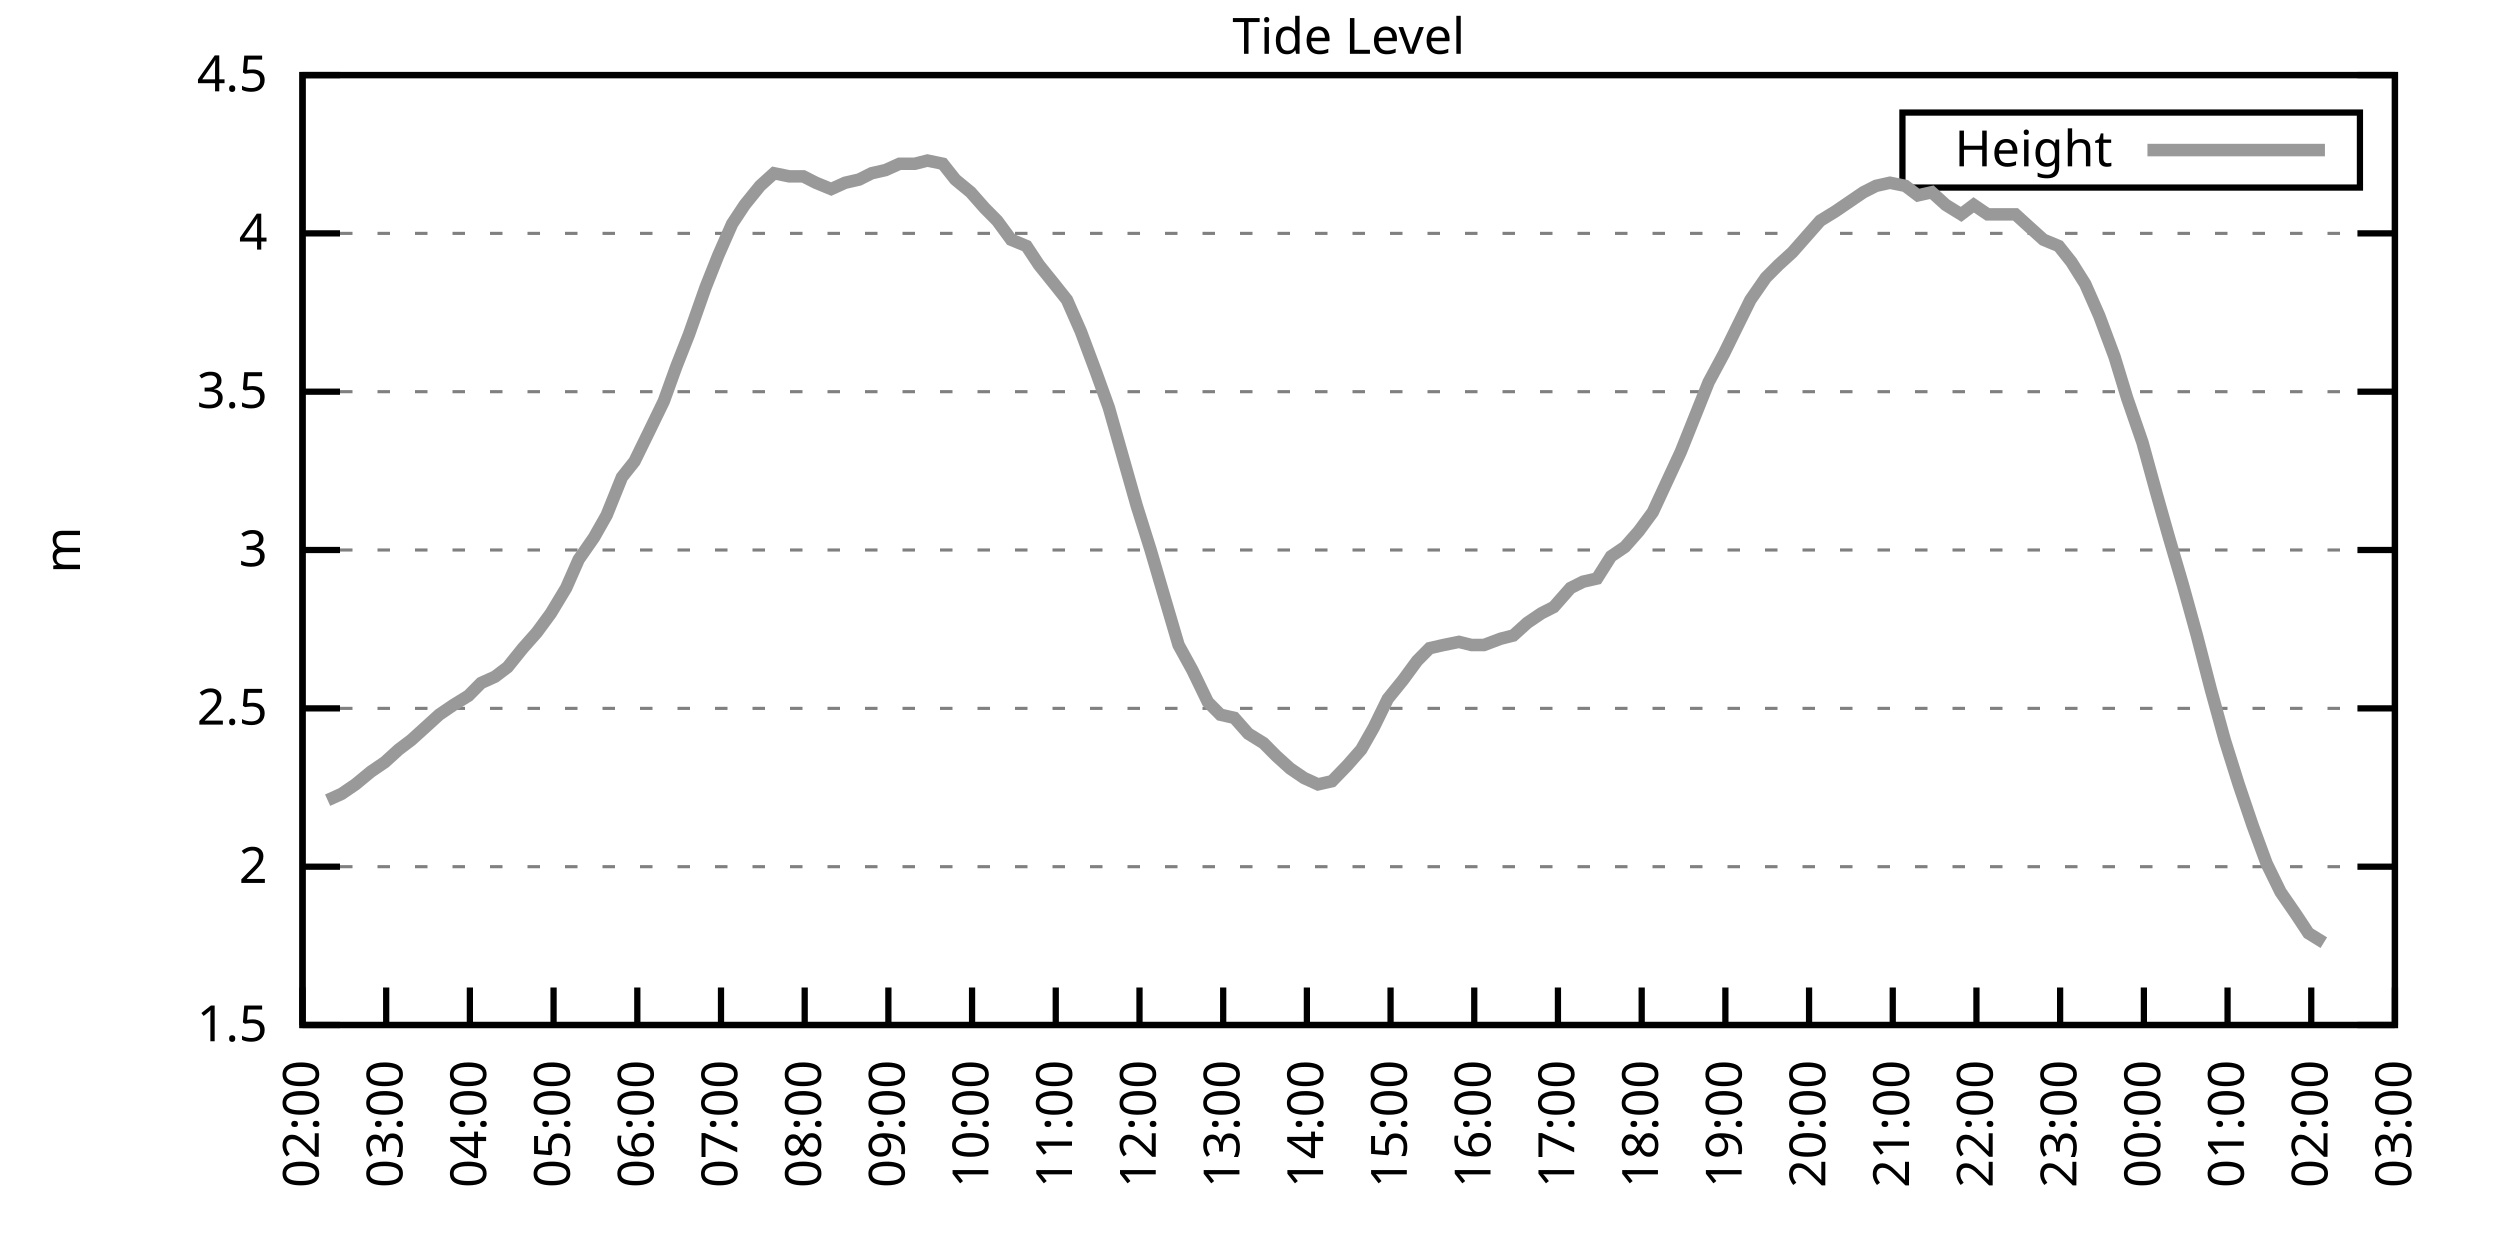
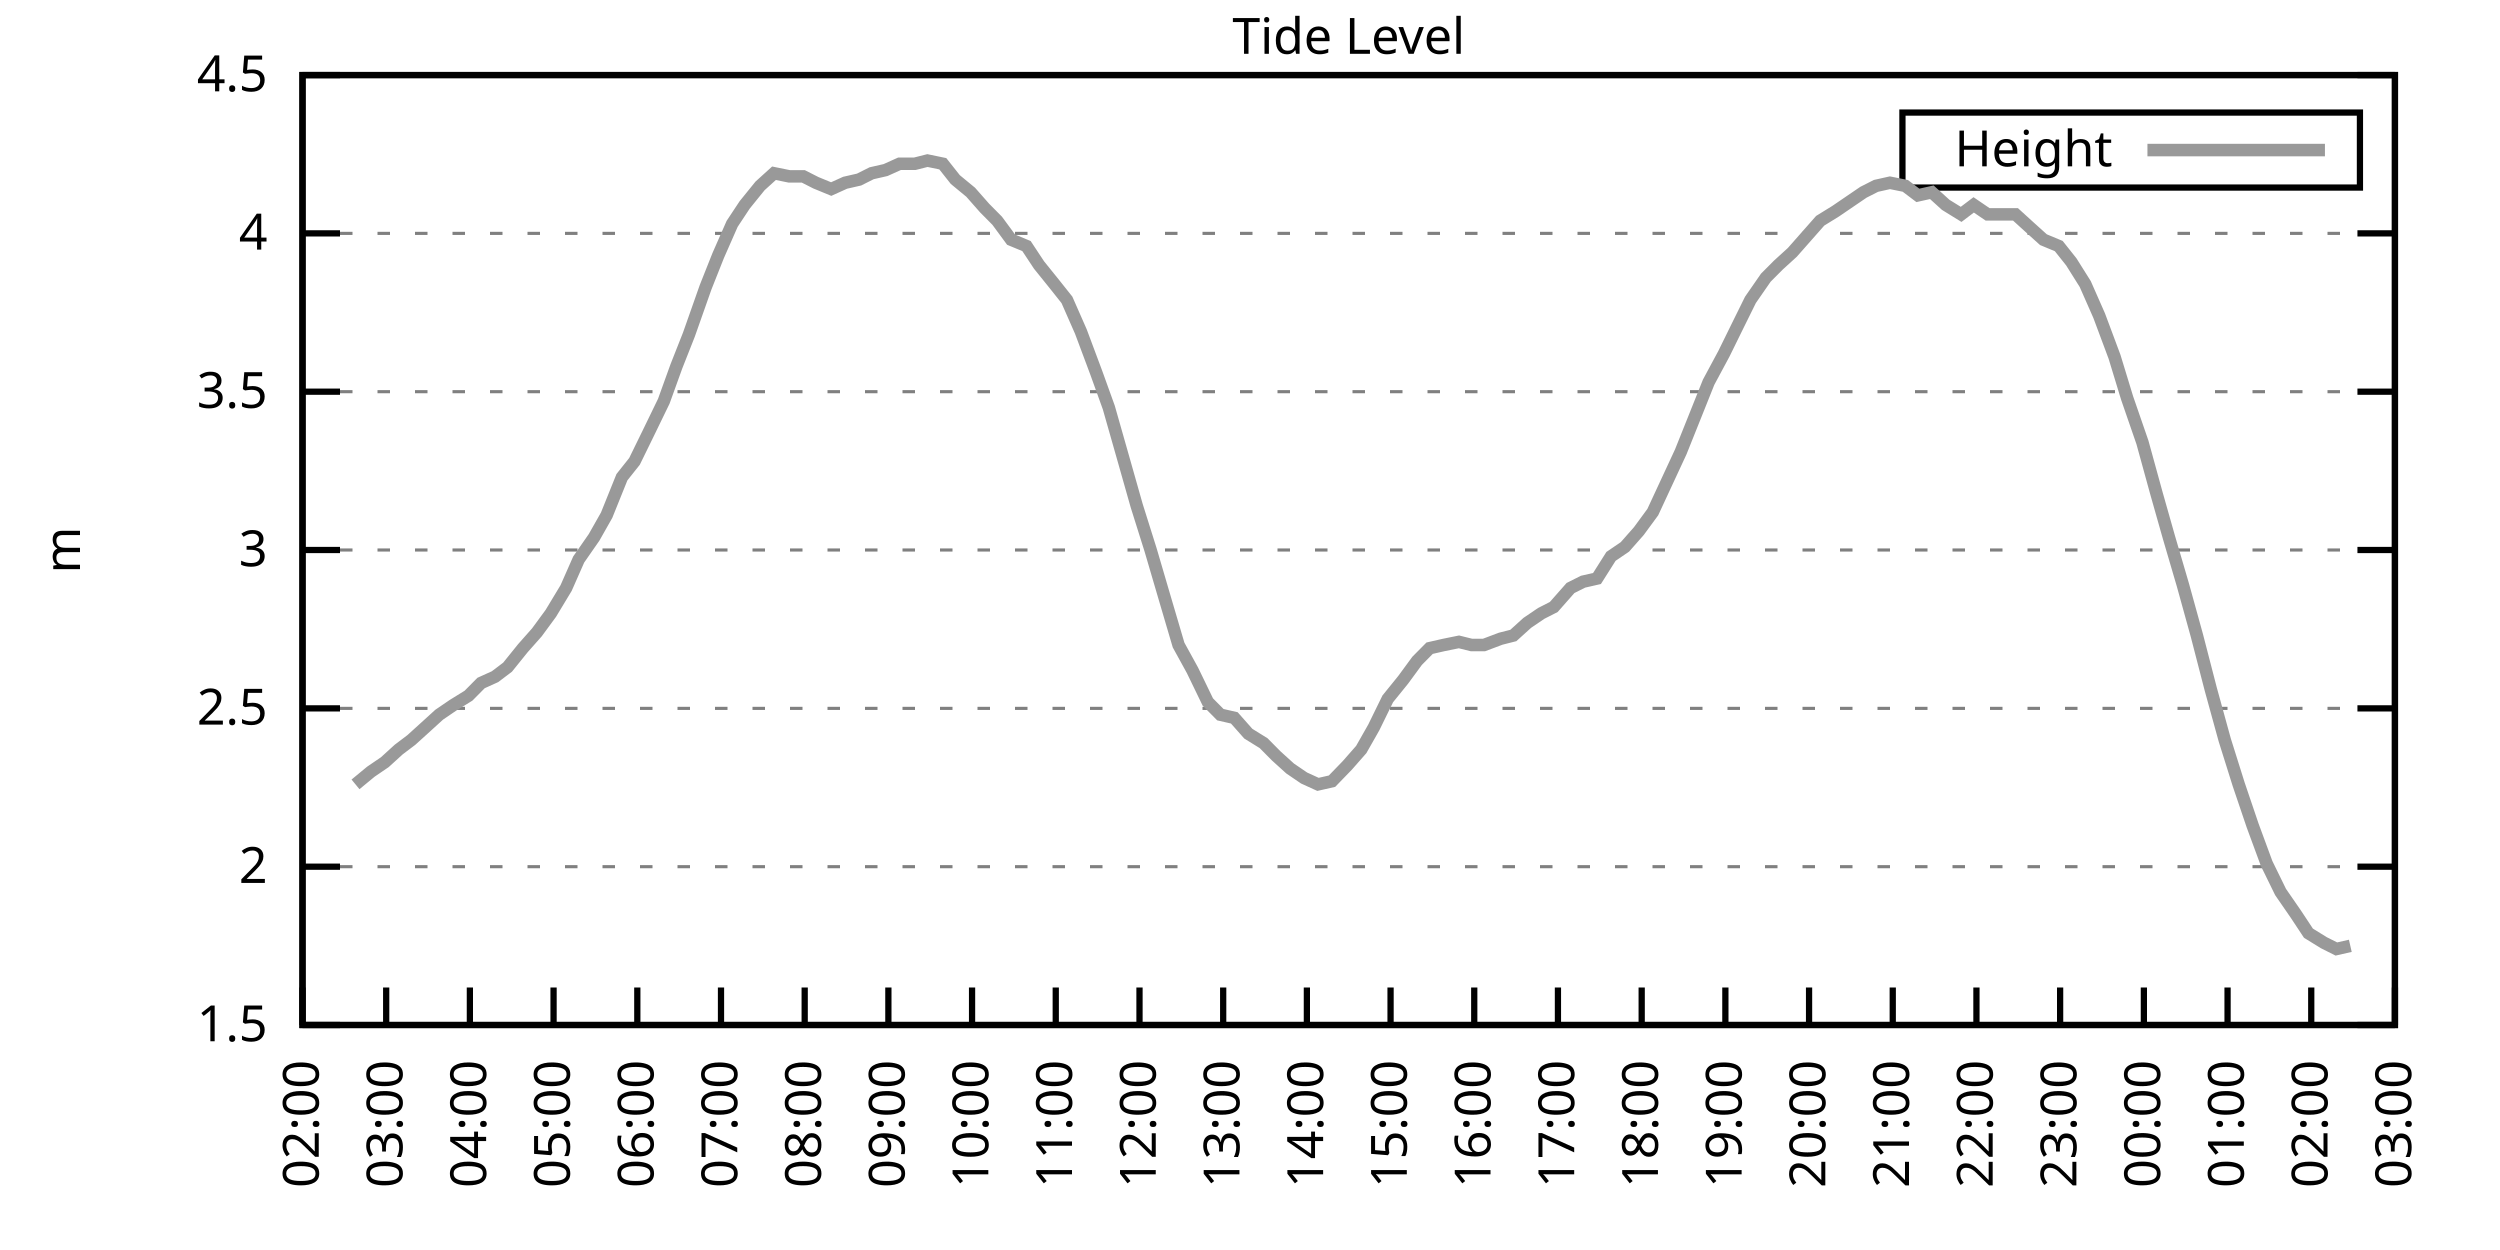
<svg xmlns="http://www.w3.org/2000/svg" xmlns:xlink="http://www.w3.org/1999/xlink" width="400" height="200" viewBox="0 0 400 200">
  <g id="gnuplot_canvas">
    <rect x="0" y="0" width="400" height="200" fill="none" />
    <defs>
      <circle id="gpDot" r="0.5" stroke-width="0.5" stroke="currentColor" />
      <path id="gpPt0" stroke-width="0.333" stroke="currentColor" d="M-1,0 h2 M0,-1 v2" />
      <path id="gpPt1" stroke-width="0.333" stroke="currentColor" d="M-1,-1 L1,1 M1,-1 L-1,1" />
      <path id="gpPt2" stroke-width="0.333" stroke="currentColor" d="M-1,0 L1,0 M0,-1 L0,1 M-1,-1 L1,1 M-1,1 L1,-1" />
      <rect id="gpPt3" stroke-width="0.333" stroke="currentColor" x="-1" y="-1" width="2" height="2" />
      <rect id="gpPt4" stroke-width="0.333" stroke="currentColor" fill="currentColor" x="-1" y="-1" width="2" height="2" />
      <circle id="gpPt5" stroke-width="0.333" stroke="currentColor" cx="0" cy="0" r="1" />
      <use xlink:href="#gpPt5" id="gpPt6" fill="currentColor" stroke="none" />
      <path id="gpPt7" stroke-width="0.333" stroke="currentColor" d="M0,-1.33 L-1.33,0.67 L1.33,0.67 z" />
      <use xlink:href="#gpPt7" id="gpPt8" fill="currentColor" stroke="none" />
      <use xlink:href="#gpPt7" id="gpPt9" stroke="currentColor" transform="rotate(180)" />
      <use xlink:href="#gpPt9" id="gpPt10" fill="currentColor" stroke="none" />
      <use xlink:href="#gpPt3" id="gpPt11" stroke="currentColor" transform="rotate(45)" />
      <use xlink:href="#gpPt11" id="gpPt12" fill="currentColor" stroke="none" />
      <path id="gpPt13" stroke-width="0.333" stroke="currentColor" d="M0,1.330 L1.265,0.411 L0.782,-1.067 L-0.782,-1.076 L-1.265,0.411 z" />
      <use xlink:href="#gpPt13" id="gpPt14" fill="currentColor" stroke="none" />
      <filter id="textbox" filterUnits="objectBoundingBox" x="0" y="0" height="1" width="1">
        <feFlood flood-color="white" flood-opacity="1" result="bgnd" />
        <feComposite in="SourceGraphic" in2="bgnd" operator="atop" />
      </filter>
      <filter id="greybox" filterUnits="objectBoundingBox" x="0" y="0" height="1" width="1">
        <feFlood flood-color="lightgrey" flood-opacity="1" result="grey" />
        <feComposite in="SourceGraphic" in2="grey" operator="atop" />
      </filter>
    </defs>
    <g fill="none" color="white" stroke="currentColor" stroke-width="1.00" stroke-linecap="butt" stroke-linejoin="miter">
</g>
    <g fill="none" color="black" stroke="currentColor" stroke-width="1.00" stroke-linecap="butt" stroke-linejoin="miter">
      <g stroke="none" shape-rendering="crispEdges">
        <polygon fill="rgb(255, 255, 255)" points="48.40,164.00 383.18,164.00 383.18,12.02 48.40,12.02 " />
      </g>
    </g>
    <g fill="none" color="black" stroke="currentColor" stroke-width="1.00" stroke-linecap="butt" stroke-linejoin="miter">
</g>
    <g fill="none" color="black" stroke="black" stroke-width="0.50" stroke-linecap="butt" stroke-linejoin="miter">
</g>
    <g fill="none" color="gray" stroke="currentColor" stroke-width="0.50" stroke-linecap="butt" stroke-linejoin="miter">
      <path stroke="gray" stroke-dasharray="2,4" class="gridline" d="M48.40,164.00 L383.19,164.00  " />
    </g>
    <g fill="none" color="gray" stroke="gray" stroke-width="1.00" stroke-linecap="butt" stroke-linejoin="miter">
</g>
    <g fill="none" color="black" stroke="currentColor" stroke-width="1.00" stroke-linecap="butt" stroke-linejoin="miter">
      <path stroke="black" d="M48.40,164.00 L54.40,164.00 M383.19,164.00 L377.19,164.00  " />
      <g transform="translate(42.80,166.60)" stroke="none" fill="black" font-family="Sans" font-size="8.00" text-anchor="end">
        <text>
          <tspan font-family="Sans"> 1.5</tspan>
        </text>
      </g>
    </g>
    <g fill="none" color="black" stroke="currentColor" stroke-width="1.00" stroke-linecap="butt" stroke-linejoin="miter">
</g>
    <g fill="none" color="black" stroke="black" stroke-width="0.50" stroke-linecap="butt" stroke-linejoin="miter">
</g>
    <g fill="none" color="gray" stroke="currentColor" stroke-width="0.50" stroke-linecap="butt" stroke-linejoin="miter">
      <path stroke="gray" stroke-dasharray="2,4" class="gridline" d="M48.40,138.67 L383.19,138.67  " />
    </g>
    <g fill="none" color="gray" stroke="gray" stroke-width="1.00" stroke-linecap="butt" stroke-linejoin="miter">
</g>
    <g fill="none" color="black" stroke="currentColor" stroke-width="1.00" stroke-linecap="butt" stroke-linejoin="miter">
      <path stroke="black" d="M48.40,138.67 L54.40,138.67 M383.19,138.67 L377.19,138.67  " />
      <g transform="translate(42.80,141.27)" stroke="none" fill="black" font-family="Sans" font-size="8.00" text-anchor="end">
        <text>
          <tspan font-family="Sans"> 2</tspan>
        </text>
      </g>
    </g>
    <g fill="none" color="black" stroke="currentColor" stroke-width="1.00" stroke-linecap="butt" stroke-linejoin="miter">
</g>
    <g fill="none" color="black" stroke="black" stroke-width="0.50" stroke-linecap="butt" stroke-linejoin="miter">
</g>
    <g fill="none" color="gray" stroke="currentColor" stroke-width="0.50" stroke-linecap="butt" stroke-linejoin="miter">
      <path stroke="gray" stroke-dasharray="2,4" class="gridline" d="M48.40,113.34 L383.19,113.34  " />
    </g>
    <g fill="none" color="gray" stroke="gray" stroke-width="1.00" stroke-linecap="butt" stroke-linejoin="miter">
</g>
    <g fill="none" color="black" stroke="currentColor" stroke-width="1.00" stroke-linecap="butt" stroke-linejoin="miter">
      <path stroke="black" d="M48.40,113.34 L54.40,113.34 M383.19,113.34 L377.19,113.34  " />
      <g transform="translate(42.80,115.94)" stroke="none" fill="black" font-family="Sans" font-size="8.00" text-anchor="end">
        <text>
          <tspan font-family="Sans"> 2.5</tspan>
        </text>
      </g>
    </g>
    <g fill="none" color="black" stroke="currentColor" stroke-width="1.00" stroke-linecap="butt" stroke-linejoin="miter">
</g>
    <g fill="none" color="black" stroke="black" stroke-width="0.50" stroke-linecap="butt" stroke-linejoin="miter">
</g>
    <g fill="none" color="gray" stroke="currentColor" stroke-width="0.50" stroke-linecap="butt" stroke-linejoin="miter">
      <path stroke="gray" stroke-dasharray="2,4" class="gridline" d="M48.40,88.00 L383.19,88.00  " />
    </g>
    <g fill="none" color="gray" stroke="gray" stroke-width="1.00" stroke-linecap="butt" stroke-linejoin="miter">
</g>
    <g fill="none" color="black" stroke="currentColor" stroke-width="1.00" stroke-linecap="butt" stroke-linejoin="miter">
      <path stroke="black" d="M48.40,88.00 L54.40,88.00 M383.19,88.00 L377.19,88.00  " />
      <g transform="translate(42.80,90.60)" stroke="none" fill="black" font-family="Sans" font-size="8.00" text-anchor="end">
        <text>
          <tspan font-family="Sans"> 3</tspan>
        </text>
      </g>
    </g>
    <g fill="none" color="black" stroke="currentColor" stroke-width="1.00" stroke-linecap="butt" stroke-linejoin="miter">
</g>
    <g fill="none" color="black" stroke="black" stroke-width="0.50" stroke-linecap="butt" stroke-linejoin="miter">
</g>
    <g fill="none" color="gray" stroke="currentColor" stroke-width="0.50" stroke-linecap="butt" stroke-linejoin="miter">
      <path stroke="gray" stroke-dasharray="2,4" class="gridline" d="M48.40,62.67 L383.19,62.67  " />
    </g>
    <g fill="none" color="gray" stroke="gray" stroke-width="1.00" stroke-linecap="butt" stroke-linejoin="miter">
</g>
    <g fill="none" color="black" stroke="currentColor" stroke-width="1.00" stroke-linecap="butt" stroke-linejoin="miter">
      <path stroke="black" d="M48.40,62.67 L54.40,62.67 M383.19,62.67 L377.19,62.67  " />
      <g transform="translate(42.80,65.27)" stroke="none" fill="black" font-family="Sans" font-size="8.00" text-anchor="end">
        <text>
          <tspan font-family="Sans"> 3.5</tspan>
        </text>
      </g>
    </g>
    <g fill="none" color="black" stroke="currentColor" stroke-width="1.00" stroke-linecap="butt" stroke-linejoin="miter">
</g>
    <g fill="none" color="black" stroke="black" stroke-width="0.50" stroke-linecap="butt" stroke-linejoin="miter">
</g>
    <g fill="none" color="gray" stroke="currentColor" stroke-width="0.50" stroke-linecap="butt" stroke-linejoin="miter">
      <path stroke="gray" stroke-dasharray="2,4" class="gridline" d="M48.40,37.34 L383.19,37.34  " />
    </g>
    <g fill="none" color="gray" stroke="gray" stroke-width="1.00" stroke-linecap="butt" stroke-linejoin="miter">
</g>
    <g fill="none" color="black" stroke="currentColor" stroke-width="1.00" stroke-linecap="butt" stroke-linejoin="miter">
      <path stroke="black" d="M48.40,37.34 L54.40,37.34 M383.19,37.34 L377.19,37.34  " />
      <g transform="translate(42.80,39.94)" stroke="none" fill="black" font-family="Sans" font-size="8.00" text-anchor="end">
        <text>
          <tspan font-family="Sans"> 4</tspan>
        </text>
      </g>
    </g>
    <g fill="none" color="black" stroke="currentColor" stroke-width="1.00" stroke-linecap="butt" stroke-linejoin="miter">
</g>
    <g fill="none" color="black" stroke="black" stroke-width="0.50" stroke-linecap="butt" stroke-linejoin="miter">
</g>
    <g fill="none" color="gray" stroke="currentColor" stroke-width="0.50" stroke-linecap="butt" stroke-linejoin="miter">
      <path stroke="gray" stroke-dasharray="2,4" class="gridline" d="M48.40,12.01 L383.19,12.01  " />
    </g>
    <g fill="none" color="gray" stroke="gray" stroke-width="1.00" stroke-linecap="butt" stroke-linejoin="miter">
</g>
    <g fill="none" color="black" stroke="currentColor" stroke-width="1.00" stroke-linecap="butt" stroke-linejoin="miter">
      <path stroke="black" d="M48.40,12.01 L54.40,12.01 M383.19,12.01 L377.19,12.01  " />
      <g transform="translate(42.80,14.61)" stroke="none" fill="black" font-family="Sans" font-size="8.00" text-anchor="end">
        <text>
          <tspan font-family="Sans"> 4.5</tspan>
        </text>
      </g>
    </g>
    <g fill="none" color="black" stroke="currentColor" stroke-width="1.00" stroke-linecap="butt" stroke-linejoin="miter">
      <path stroke="black" d="M48.40,164.00 L48.40,158.00  " />
      <g transform="translate(51.00,169.60) rotate(270.00)" stroke="none" fill="black" font-family="Sans" font-size="8.00" text-anchor="end">
        <text>
          <tspan font-family="Sans">02:00</tspan>
        </text>
      </g>
    </g>
    <g fill="none" color="black" stroke="currentColor" stroke-width="1.00" stroke-linecap="butt" stroke-linejoin="miter">
      <path stroke="black" d="M61.79,164.00 L61.79,158.00  " />
      <g transform="translate(64.39,169.60) rotate(270.00)" stroke="none" fill="black" font-family="Sans" font-size="8.00" text-anchor="end">
        <text>
          <tspan font-family="Sans">03:00</tspan>
        </text>
      </g>
    </g>
    <g fill="none" color="black" stroke="currentColor" stroke-width="1.00" stroke-linecap="butt" stroke-linejoin="miter">
      <path stroke="black" d="M75.18,164.00 L75.18,158.00  " />
      <g transform="translate(77.78,169.60) rotate(270.00)" stroke="none" fill="black" font-family="Sans" font-size="8.00" text-anchor="end">
        <text>
          <tspan font-family="Sans">04:00</tspan>
        </text>
      </g>
    </g>
    <g fill="none" color="black" stroke="currentColor" stroke-width="1.00" stroke-linecap="butt" stroke-linejoin="miter">
      <path stroke="black" d="M88.57,164.00 L88.57,158.00  " />
      <g transform="translate(91.17,169.60) rotate(270.00)" stroke="none" fill="black" font-family="Sans" font-size="8.00" text-anchor="end">
        <text>
          <tspan font-family="Sans">05:00</tspan>
        </text>
      </g>
    </g>
    <g fill="none" color="black" stroke="currentColor" stroke-width="1.00" stroke-linecap="butt" stroke-linejoin="miter">
      <path stroke="black" d="M101.97,164.00 L101.97,158.00  " />
      <g transform="translate(104.57,169.60) rotate(270.00)" stroke="none" fill="black" font-family="Sans" font-size="8.00" text-anchor="end">
        <text>
          <tspan font-family="Sans">06:00</tspan>
        </text>
      </g>
    </g>
    <g fill="none" color="black" stroke="currentColor" stroke-width="1.00" stroke-linecap="butt" stroke-linejoin="miter">
      <path stroke="black" d="M115.36,164.00 L115.36,158.00  " />
      <g transform="translate(117.96,169.60) rotate(270.00)" stroke="none" fill="black" font-family="Sans" font-size="8.00" text-anchor="end">
        <text>
          <tspan font-family="Sans">07:00</tspan>
        </text>
      </g>
    </g>
    <g fill="none" color="black" stroke="currentColor" stroke-width="1.00" stroke-linecap="butt" stroke-linejoin="miter">
      <path stroke="black" d="M128.75,164.00 L128.75,158.00  " />
      <g transform="translate(131.35,169.60) rotate(270.00)" stroke="none" fill="black" font-family="Sans" font-size="8.00" text-anchor="end">
        <text>
          <tspan font-family="Sans">08:00</tspan>
        </text>
      </g>
    </g>
    <g fill="none" color="black" stroke="currentColor" stroke-width="1.00" stroke-linecap="butt" stroke-linejoin="miter">
      <path stroke="black" d="M142.14,164.00 L142.14,158.00  " />
      <g transform="translate(144.74,169.60) rotate(270.00)" stroke="none" fill="black" font-family="Sans" font-size="8.00" text-anchor="end">
        <text>
          <tspan font-family="Sans">09:00</tspan>
        </text>
      </g>
    </g>
    <g fill="none" color="black" stroke="currentColor" stroke-width="1.00" stroke-linecap="butt" stroke-linejoin="miter">
      <path stroke="black" d="M155.53,164.00 L155.53,158.00  " />
      <g transform="translate(158.13,169.60) rotate(270.00)" stroke="none" fill="black" font-family="Sans" font-size="8.00" text-anchor="end">
        <text>
          <tspan font-family="Sans">10:00</tspan>
        </text>
      </g>
    </g>
    <g fill="none" color="black" stroke="currentColor" stroke-width="1.00" stroke-linecap="butt" stroke-linejoin="miter">
      <path stroke="black" d="M168.92,164.00 L168.92,158.00  " />
      <g transform="translate(171.52,169.60) rotate(270.00)" stroke="none" fill="black" font-family="Sans" font-size="8.00" text-anchor="end">
        <text>
          <tspan font-family="Sans">11:00</tspan>
        </text>
      </g>
    </g>
    <g fill="none" color="black" stroke="currentColor" stroke-width="1.00" stroke-linecap="butt" stroke-linejoin="miter">
      <path stroke="black" d="M182.32,164.00 L182.32,158.00  " />
      <g transform="translate(184.92,169.60) rotate(270.00)" stroke="none" fill="black" font-family="Sans" font-size="8.00" text-anchor="end">
        <text>
          <tspan font-family="Sans">12:00</tspan>
        </text>
      </g>
    </g>
    <g fill="none" color="black" stroke="currentColor" stroke-width="1.00" stroke-linecap="butt" stroke-linejoin="miter">
      <path stroke="black" d="M195.71,164.00 L195.71,158.00  " />
      <g transform="translate(198.31,169.60) rotate(270.00)" stroke="none" fill="black" font-family="Sans" font-size="8.00" text-anchor="end">
        <text>
          <tspan font-family="Sans">13:00</tspan>
        </text>
      </g>
    </g>
    <g fill="none" color="black" stroke="currentColor" stroke-width="1.00" stroke-linecap="butt" stroke-linejoin="miter">
      <path stroke="black" d="M209.10,164.00 L209.10,158.00  " />
      <g transform="translate(211.70,169.60) rotate(270.00)" stroke="none" fill="black" font-family="Sans" font-size="8.00" text-anchor="end">
        <text>
          <tspan font-family="Sans">14:00</tspan>
        </text>
      </g>
    </g>
    <g fill="none" color="black" stroke="currentColor" stroke-width="1.00" stroke-linecap="butt" stroke-linejoin="miter">
      <path stroke="black" d="M222.49,164.00 L222.49,158.00  " />
      <g transform="translate(225.09,169.60) rotate(270.00)" stroke="none" fill="black" font-family="Sans" font-size="8.00" text-anchor="end">
        <text>
          <tspan font-family="Sans">15:00</tspan>
        </text>
      </g>
    </g>
    <g fill="none" color="black" stroke="currentColor" stroke-width="1.00" stroke-linecap="butt" stroke-linejoin="miter">
      <path stroke="black" d="M235.88,164.00 L235.88,158.00  " />
      <g transform="translate(238.48,169.60) rotate(270.00)" stroke="none" fill="black" font-family="Sans" font-size="8.00" text-anchor="end">
        <text>
          <tspan font-family="Sans">16:00</tspan>
        </text>
      </g>
    </g>
    <g fill="none" color="black" stroke="currentColor" stroke-width="1.00" stroke-linecap="butt" stroke-linejoin="miter">
      <path stroke="black" d="M249.27,164.00 L249.27,158.00  " />
      <g transform="translate(251.87,169.60) rotate(270.00)" stroke="none" fill="black" font-family="Sans" font-size="8.00" text-anchor="end">
        <text>
          <tspan font-family="Sans">17:00</tspan>
        </text>
      </g>
    </g>
    <g fill="none" color="black" stroke="currentColor" stroke-width="1.00" stroke-linecap="butt" stroke-linejoin="miter">
      <path stroke="black" d="M262.67,164.00 L262.67,158.00  " />
      <g transform="translate(265.27,169.60) rotate(270.00)" stroke="none" fill="black" font-family="Sans" font-size="8.00" text-anchor="end">
        <text>
          <tspan font-family="Sans">18:00</tspan>
        </text>
      </g>
    </g>
    <g fill="none" color="black" stroke="currentColor" stroke-width="1.00" stroke-linecap="butt" stroke-linejoin="miter">
      <path stroke="black" d="M276.06,164.00 L276.06,158.00  " />
      <g transform="translate(278.66,169.60) rotate(270.00)" stroke="none" fill="black" font-family="Sans" font-size="8.00" text-anchor="end">
        <text>
          <tspan font-family="Sans">19:00</tspan>
        </text>
      </g>
    </g>
    <g fill="none" color="black" stroke="currentColor" stroke-width="1.00" stroke-linecap="butt" stroke-linejoin="miter">
      <path stroke="black" d="M289.45,164.00 L289.45,158.00  " />
      <g transform="translate(292.05,169.60) rotate(270.00)" stroke="none" fill="black" font-family="Sans" font-size="8.00" text-anchor="end">
        <text>
          <tspan font-family="Sans">20:00</tspan>
        </text>
      </g>
    </g>
    <g fill="none" color="black" stroke="currentColor" stroke-width="1.00" stroke-linecap="butt" stroke-linejoin="miter">
      <path stroke="black" d="M302.84,164.00 L302.84,158.00  " />
      <g transform="translate(305.44,169.60) rotate(270.00)" stroke="none" fill="black" font-family="Sans" font-size="8.00" text-anchor="end">
        <text>
          <tspan font-family="Sans">21:00</tspan>
        </text>
      </g>
    </g>
    <g fill="none" color="black" stroke="currentColor" stroke-width="1.00" stroke-linecap="butt" stroke-linejoin="miter">
      <path stroke="black" d="M316.23,164.00 L316.23,158.00  " />
      <g transform="translate(318.83,169.60) rotate(270.00)" stroke="none" fill="black" font-family="Sans" font-size="8.00" text-anchor="end">
        <text>
          <tspan font-family="Sans">22:00</tspan>
        </text>
      </g>
    </g>
    <g fill="none" color="black" stroke="currentColor" stroke-width="1.00" stroke-linecap="butt" stroke-linejoin="miter">
      <path stroke="black" d="M329.62,164.00 L329.62,158.00  " />
      <g transform="translate(332.22,169.60) rotate(270.00)" stroke="none" fill="black" font-family="Sans" font-size="8.00" text-anchor="end">
        <text>
          <tspan font-family="Sans">23:00</tspan>
        </text>
      </g>
    </g>
    <g fill="none" color="black" stroke="currentColor" stroke-width="1.00" stroke-linecap="butt" stroke-linejoin="miter">
      <path stroke="black" d="M343.02,164.00 L343.02,158.00  " />
      <g transform="translate(345.62,169.60) rotate(270.00)" stroke="none" fill="black" font-family="Sans" font-size="8.00" text-anchor="end">
        <text>
          <tspan font-family="Sans">00:00</tspan>
        </text>
      </g>
    </g>
    <g fill="none" color="black" stroke="currentColor" stroke-width="1.00" stroke-linecap="butt" stroke-linejoin="miter">
      <path stroke="black" d="M356.41,164.00 L356.41,158.00  " />
      <g transform="translate(359.01,169.60) rotate(270.00)" stroke="none" fill="black" font-family="Sans" font-size="8.00" text-anchor="end">
        <text>
          <tspan font-family="Sans">01:00</tspan>
        </text>
      </g>
    </g>
    <g fill="none" color="black" stroke="currentColor" stroke-width="1.00" stroke-linecap="butt" stroke-linejoin="miter">
      <path stroke="black" d="M369.80,164.00 L369.80,158.00  " />
      <g transform="translate(372.40,169.60) rotate(270.00)" stroke="none" fill="black" font-family="Sans" font-size="8.00" text-anchor="end">
        <text>
          <tspan font-family="Sans">02:00</tspan>
        </text>
      </g>
    </g>
    <g fill="none" color="black" stroke="currentColor" stroke-width="1.00" stroke-linecap="butt" stroke-linejoin="miter">
      <path stroke="black" d="M383.19,164.00 L383.19,158.00  " />
      <g transform="translate(385.79,169.60) rotate(270.00)" stroke="none" fill="black" font-family="Sans" font-size="8.00" text-anchor="end">
        <text>
          <tspan font-family="Sans">03:00</tspan>
        </text>
      </g>
    </g>
    <g fill="none" color="black" stroke="currentColor" stroke-width="1.00" stroke-linecap="butt" stroke-linejoin="miter">
</g>
    <g fill="none" color="black" stroke="currentColor" stroke-width="1.00" stroke-linecap="butt" stroke-linejoin="miter">
      <path stroke="black" d="M48.40,12.01 L48.40,164.00 L383.19,164.00 L383.19,12.01 L48.40,12.01 Z  " />
    </g>
    <g fill="none" color="black" stroke="currentColor" stroke-width="1.00" stroke-linecap="butt" stroke-linejoin="miter">
</g>
    <g fill="none" color="black" stroke="currentColor" stroke-width="1.00" stroke-linecap="butt" stroke-linejoin="miter">
      <path stroke="black" d="M304.39,30.01 L304.39,18.01 L377.59,18.01 L377.59,30.01 L304.39,30.01 Z  " />
    </g>
    <g id="Tide_level_plot_1">
      <g fill="none" color="white" stroke="black" stroke-width="2.00" stroke-linecap="butt" stroke-linejoin="miter">
</g>
      <g fill="none" color="black" stroke="currentColor" stroke-width="2.00" stroke-linecap="butt" stroke-linejoin="miter">
        <g transform="translate(337.99,26.61)" stroke="none" fill="black" font-family="Sans" font-size="8.00" text-anchor="end">
          <text>
            <tspan font-family="Sans">Height</tspan>
          </text>
        </g>
      </g>
      <g fill="none" color="black" stroke="currentColor" stroke-width="2.00" stroke-linecap="butt" stroke-linejoin="miter">
-         <path stroke="rgb(153, 153, 153)" d="M343.59,24.01 L371.99,24.01 M52.42,128.03 L54.65,127.02 L56.88,125.50 L59.34,123.47 L61.57,121.95 L63.80,119.92   L65.81,118.40 L68.04,116.38 L70.27,114.35 L72.50,112.83 L74.96,111.31 L76.97,109.28 L79.20,108.27 L81.21,106.75   L83.66,103.71 L85.90,101.18 L88.13,98.14 L90.58,94.08 L92.59,89.52 L95.05,85.98 L97.06,82.43 L99.51,76.35   L101.52,73.82 L103.75,69.26 L106.21,64.19 L108.22,58.62 L110.22,53.55 L112.90,45.95 L114.91,40.89 L117.14,35.82   L119.15,32.78 L121.61,29.74 L123.84,27.72 L126.29,28.22 L128.53,28.22 L130.54,29.24 L132.99,30.25 L135.22,29.24   L137.45,28.73 L139.46,27.72 L141.69,27.21 L143.93,26.20 L146.38,26.20 L148.39,25.69 L150.85,26.20 L152.85,28.73   L155.31,30.76 L157.54,33.29 L159.55,35.32 L161.78,38.35 L164.24,39.37 L166.25,42.41 L168.70,45.45 L170.71,47.98   L172.94,53.05 L175.40,59.63 L177.41,65.21 L179.86,73.82 L181.87,80.91 L184.10,88.00 L186.33,95.60 L188.57,103.20   L190.80,107.26 L193.25,112.32 L195.26,114.35 L197.49,114.86 L199.73,117.39 L202.18,118.91 L204.19,120.94 L206.42,122.96   L208.65,124.48 L210.88,125.50 L213.12,124.99 L215.57,122.46 L217.80,119.92 L219.81,116.38 L222.04,111.82 L224.50,108.78   L226.73,105.74 L228.74,103.71 L230.97,103.20 L233.43,102.70 L235.44,103.20 L237.44,103.20 L240.12,102.19 L242.13,101.68   L244.36,99.66 L246.60,98.14 L248.60,97.12 L251.28,94.08 L253.29,93.07 L255.52,92.56 L257.76,89.02 L259.99,87.50   L262.22,84.97 L264.45,81.93 L268.92,72.30 L271.15,66.73 L273.38,61.15 L275.83,56.59 L278.07,52.03 L280.07,47.98   L282.53,44.43 L284.54,42.41 L286.77,40.38 L289.00,37.85 L291.23,35.32 L293.69,33.80 L295.92,32.28 L298.15,30.76   L300.16,29.74 L302.39,29.24 L304.85,29.74 L306.86,31.26 L309.09,30.76 L311.32,32.78 L313.78,34.30 L315.79,32.78   L318.02,34.30 L320.47,34.30 L322.48,34.30 L324.71,36.33 L326.95,38.35 L329.40,39.37 L331.41,41.90 L333.64,45.45   L335.87,50.51 L338.33,57.10 L340.34,63.69 L342.79,70.78 L345.02,78.89 L347.03,85.98 L349.26,93.58 L351.50,101.68   L353.73,110.30 L355.96,118.40 L358.19,125.50 L360.42,132.08 L362.66,138.16 L364.89,142.72 L367.34,146.27 L369.35,149.31   L371.81,150.83  " />
+         <path stroke="rgb(153, 153, 153)" d="M343.59,24.01 L371.99,24.01 M56.88,125.50 L59.34,123.47 L61.57,121.95 L63.80,119.92 L65.81,118.40 L68.04,116.38   L70.27,114.35 L72.50,112.83 L74.96,111.31 L76.97,109.28 L79.20,108.27 L81.21,106.75 L83.66,103.71 L85.90,101.18   L88.13,98.14 L90.58,94.08 L92.59,89.52 L95.05,85.98 L97.06,82.43 L99.51,76.35 L101.52,73.82 L103.75,69.26   L106.21,64.19 L108.22,58.62 L110.22,53.55 L112.90,45.95 L114.91,40.89 L117.14,35.82 L119.15,32.78 L121.61,29.74   L123.84,27.72 L126.29,28.22 L128.53,28.22 L130.54,29.24 L132.99,30.25 L135.22,29.24 L137.45,28.73 L139.46,27.72   L141.69,27.21 L143.93,26.20 L146.38,26.20 L148.39,25.69 L150.85,26.20 L152.85,28.73 L155.31,30.76 L157.54,33.29   L159.55,35.32 L161.78,38.35 L164.24,39.37 L166.25,42.41 L168.70,45.45 L170.71,47.98 L172.94,53.05 L175.40,59.63   L177.41,65.21 L179.86,73.82 L181.87,80.91 L184.10,88.00 L186.33,95.60 L188.57,103.20 L190.80,107.26 L193.25,112.32   L195.26,114.35 L197.49,114.86 L199.73,117.39 L202.18,118.91 L204.19,120.94 L206.42,122.96 L208.65,124.48 L210.88,125.50   L213.12,124.99 L215.57,122.46 L217.80,119.92 L219.81,116.38 L222.04,111.82 L224.50,108.78 L226.73,105.74 L228.74,103.71   L230.97,103.20 L233.43,102.70 L235.44,103.20 L237.44,103.20 L240.12,102.19 L242.13,101.68 L244.36,99.66 L246.60,98.14   L248.60,97.12 L251.28,94.08 L253.29,93.07 L255.52,92.56 L257.76,89.02 L259.99,87.50 L262.22,84.97 L264.45,81.93   L268.92,72.30 L271.15,66.73 L273.38,61.15 L275.83,56.59 L278.07,52.03 L280.07,47.98 L282.53,44.43 L284.54,42.41   L286.77,40.38 L289.00,37.85 L291.23,35.32 L293.69,33.80 L295.92,32.28 L298.15,30.76 L300.16,29.74 L302.39,29.24   L304.85,29.74 L306.86,31.26 L309.09,30.76 L311.32,32.78 L313.78,34.30 L315.79,32.78 L318.02,34.30 L320.47,34.30   L322.48,34.30 L324.71,36.33 L326.95,38.35 L329.40,39.37 L331.41,41.90 L333.64,45.45 L335.87,50.51 L338.33,57.10   L340.34,63.69 L342.79,70.78 L345.02,78.89 L347.03,85.98 L349.26,93.58 L351.50,101.68 L353.73,110.30 L355.96,118.40   L358.19,125.50 L360.42,132.08 L362.66,138.16 L364.89,142.72 L367.34,146.27 L369.35,149.31 L371.81,150.83 L373.82,151.84   L376.05,151.33  " />
      </g>
    </g>
    <g fill="none" color="black" stroke="currentColor" stroke-width="2.00" stroke-linecap="butt" stroke-linejoin="miter">
</g>
    <g fill="none" color="black" stroke="black" stroke-width="1.00" stroke-linecap="butt" stroke-linejoin="miter">
</g>
    <g fill="none" color="black" stroke="currentColor" stroke-width="1.00" stroke-linecap="butt" stroke-linejoin="miter">
      <path stroke="black" d="M48.40,12.01 L48.40,164.00 L383.19,164.00 L383.19,12.01 L48.40,12.01 Z  " />
      <g transform="translate(12.80,88.01) rotate(270.00)" stroke="none" fill="black" font-family="Sans" font-size="8.00" text-anchor="middle">
        <text>
          <tspan font-family="Sans">m</tspan>
        </text>
      </g>
    </g>
    <g fill="none" color="black" stroke="currentColor" stroke-width="1.00" stroke-linecap="butt" stroke-linejoin="miter">
</g>
    <g fill="none" color="black" stroke="currentColor" stroke-width="1.00" stroke-linecap="butt" stroke-linejoin="miter">
      <g transform="translate(215.79,8.61)" stroke="none" fill="black" font-family="Sans" font-size="8.00" text-anchor="middle">
        <text>
          <tspan font-family="Sans">Tide Level</tspan>
        </text>
      </g>
    </g>
    <g fill="none" color="black" stroke="currentColor" stroke-width="1.00" stroke-linecap="butt" stroke-linejoin="miter">
</g>
  </g>
</svg>
